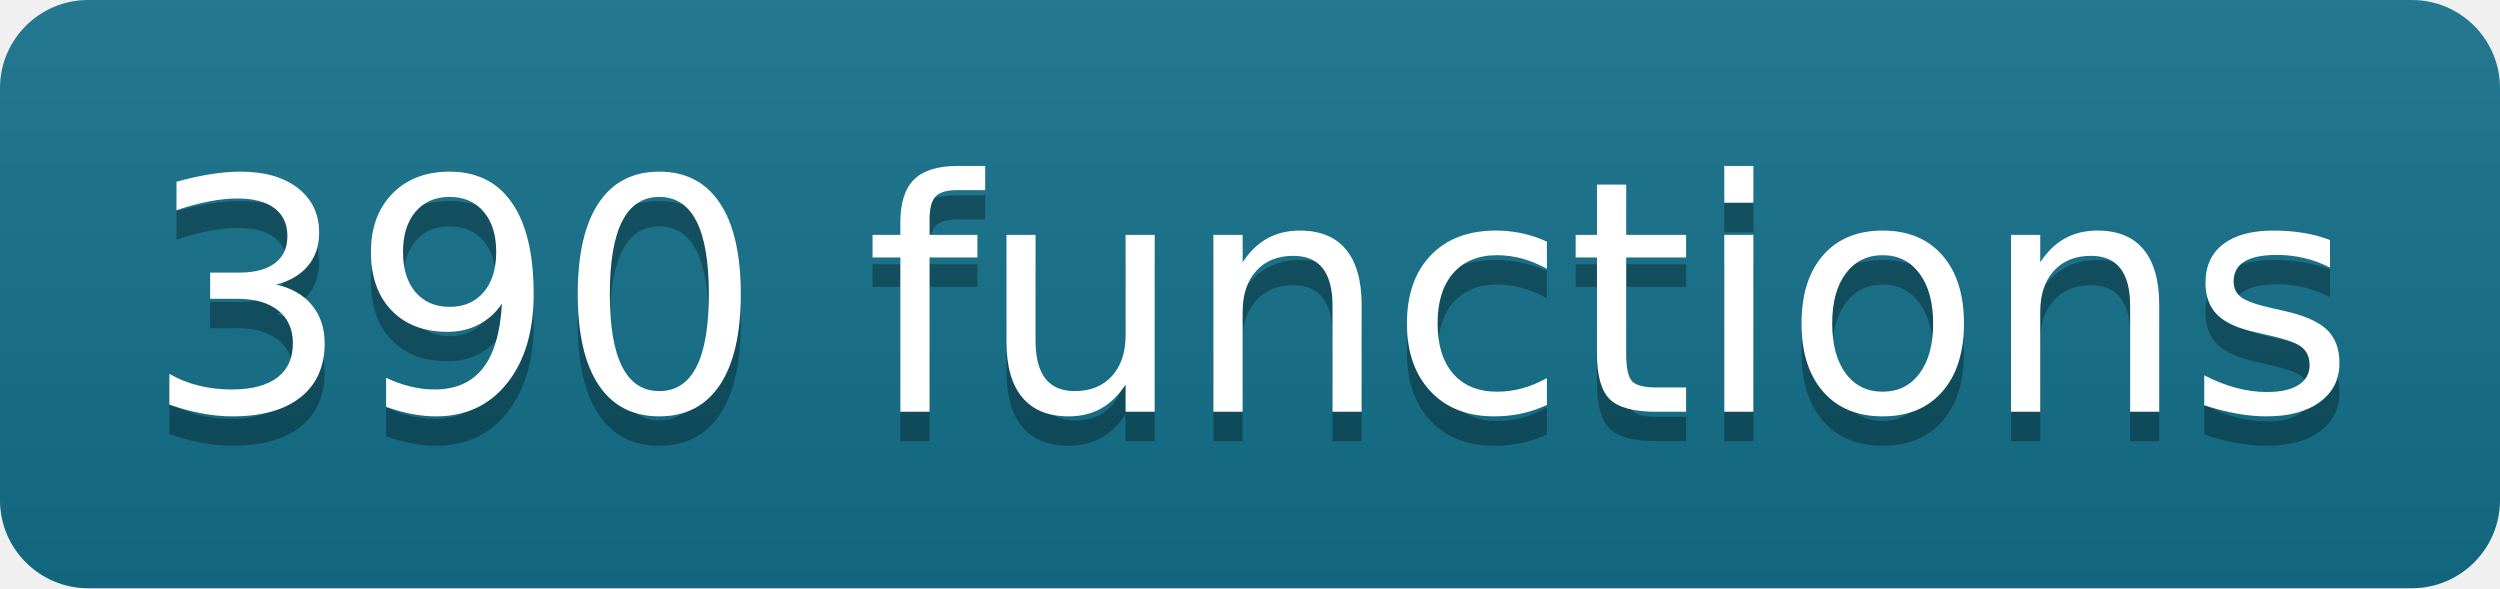
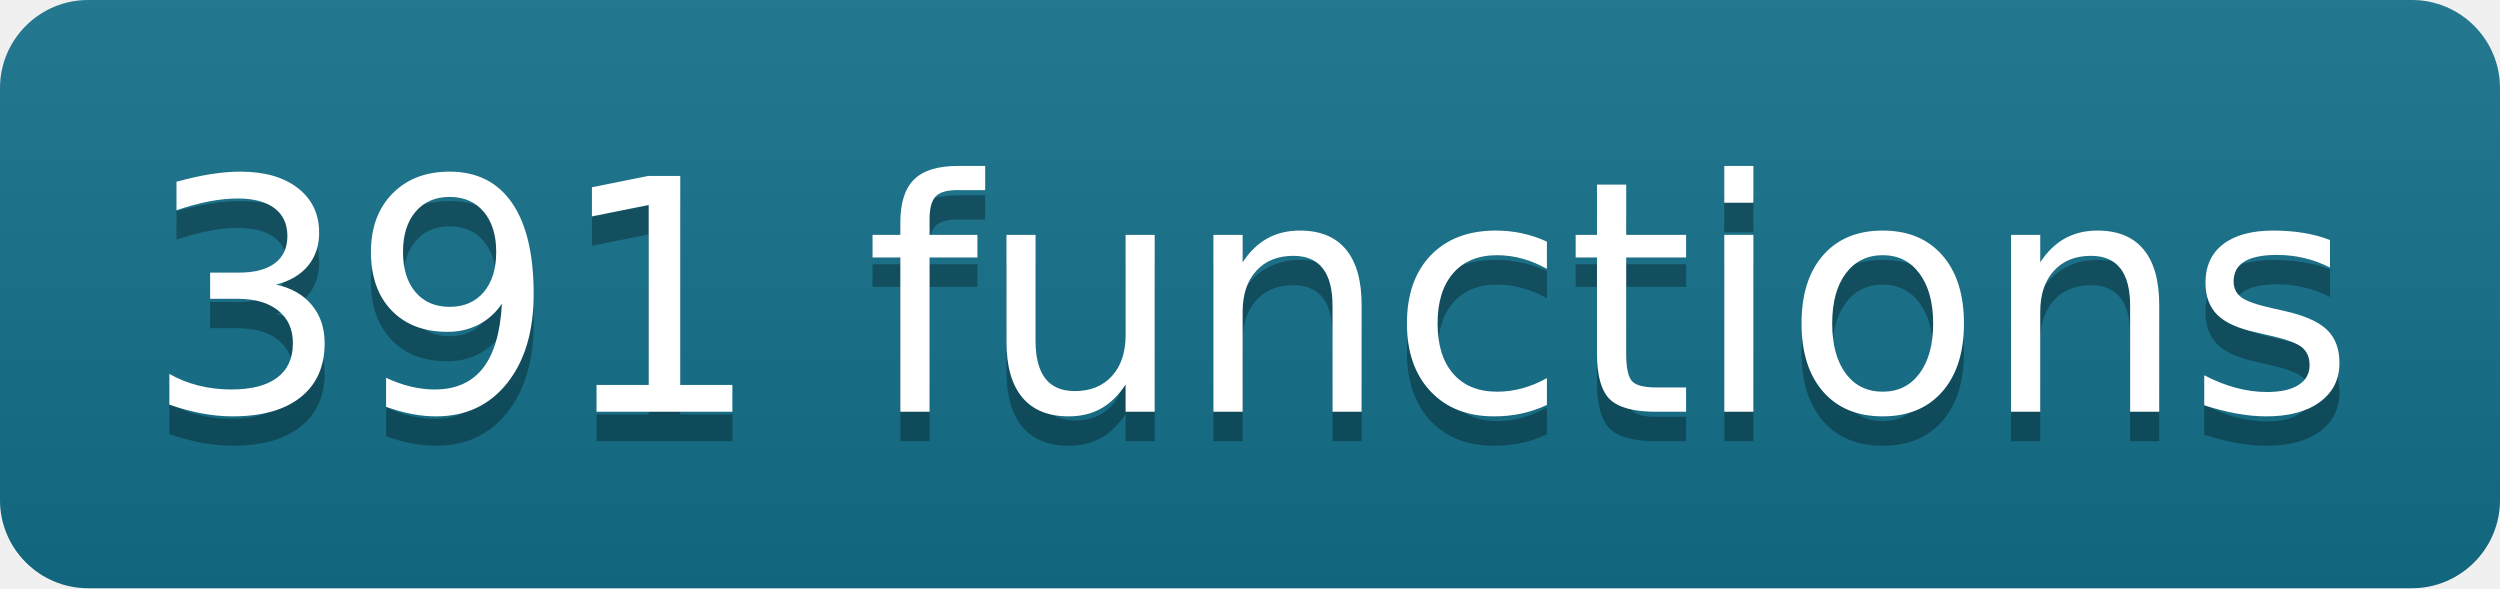
- <svg xmlns="http://www.w3.org/2000/svg" width="85" height="20" role="img" aria-label="390 functions" class="mdl-js">
+ <svg xmlns="http://www.w3.org/2000/svg" width="85" height="20" role="img" aria-label="391 functions" class="mdl-js">
  <linearGradient id="s" x2="0" y2="100%">
    <stop offset="0" stop-color="#bbb" stop-opacity=".1" />
    <stop offset="1" stop-opacity=".1" />
  </linearGradient>
  <clipPath id="r">
    <rect width="85" height="20" rx="3" fill="#fff" />
  </clipPath>
  <g clip-path="url(#r)">
    <rect width="0" height="20" fill="#13708a" />
    <rect x="0" width="85" height="20" fill="#13708a" />
    <rect width="85" height="20" fill="url(#s)" />
  </g>
  <g fill="#fff" text-anchor="middle" font-family="Verdana,Geneva,DejaVu Sans,sans-serif" text-rendering="geometricPrecision" font-size="110">
-     <text aria-hidden="true" x="425" y="150" fill="#010101" fill-opacity=".3" transform="scale(.1)" textLength="750">390 functions</text>
-     <text x="425" y="140" transform="scale(.1)" fill="#fff" textLength="750">390 functions</text>
+     <text aria-hidden="true" x="425" y="150" fill="#010101" fill-opacity=".3" transform="scale(.1)" textLength="750">391 functions</text>
+     <text x="425" y="140" transform="scale(.1)" fill="#fff" textLength="750">391 functions</text>
  </g>
</svg>
